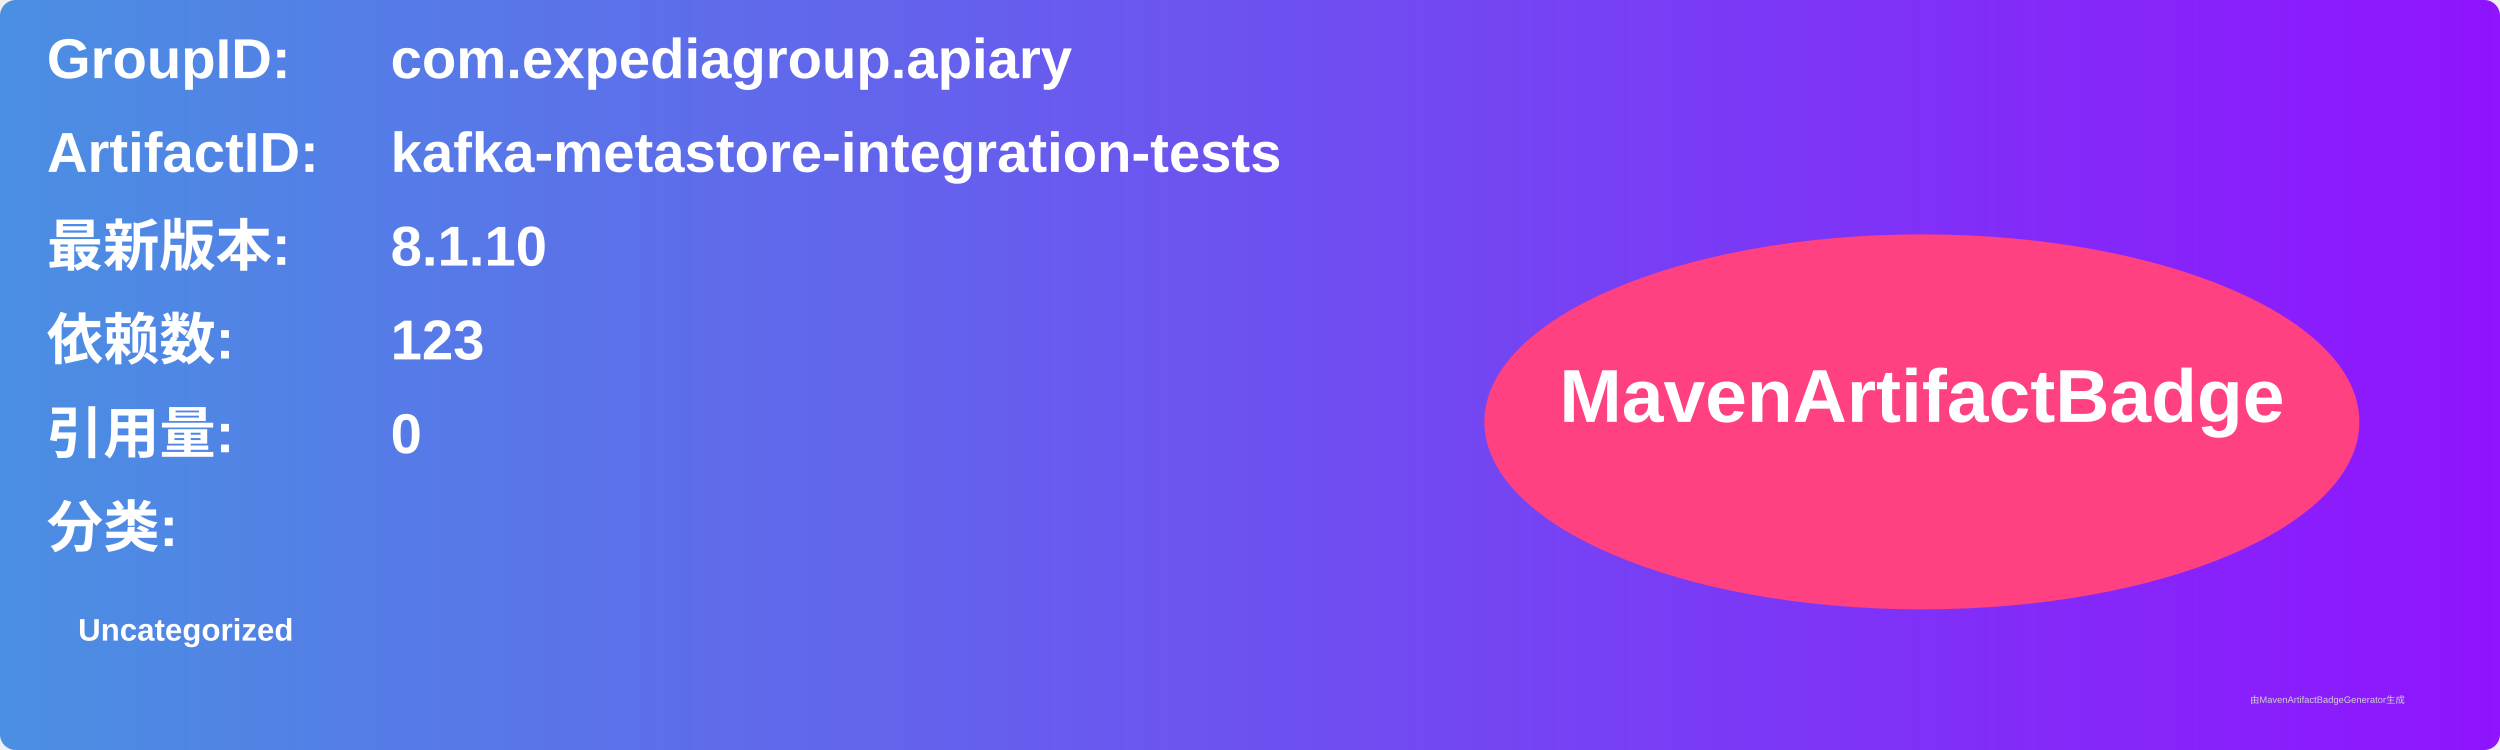
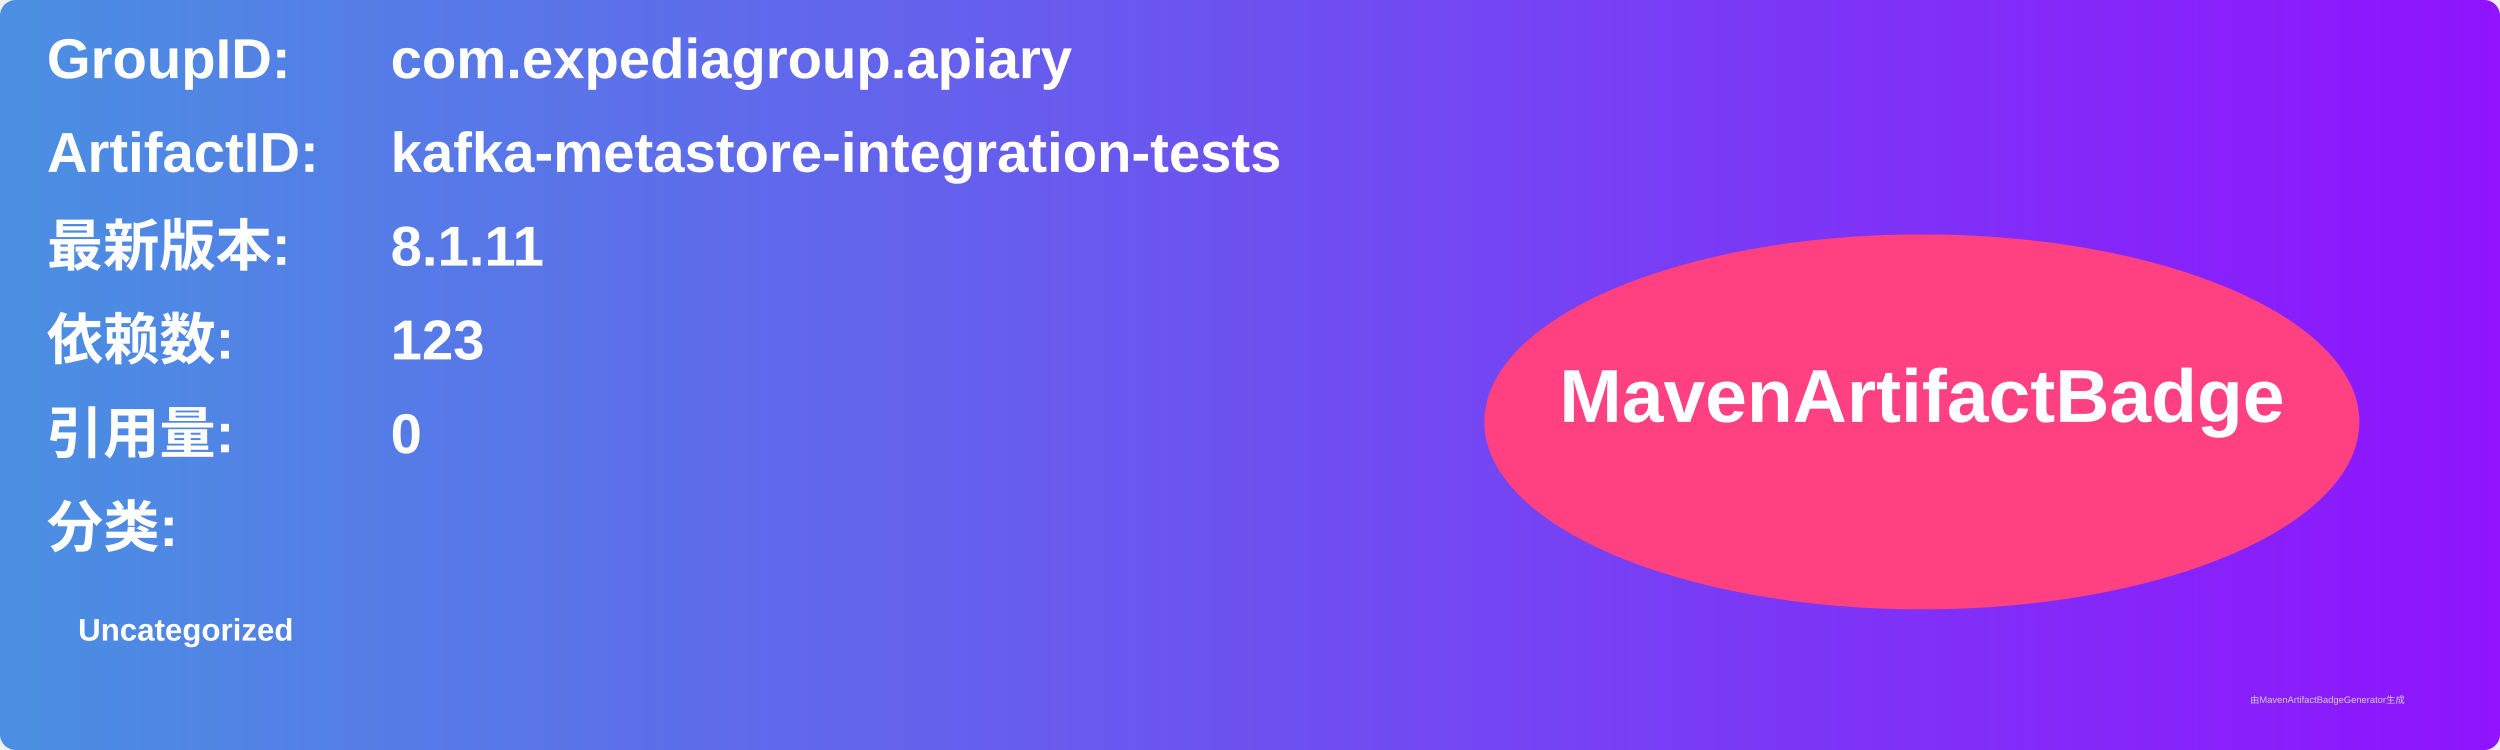
<svg xmlns="http://www.w3.org/2000/svg" width="800" height="240" viewBox="0 0 800 240">
  <linearGradient id="grad" x1="0%" y1="0%" x2="100%" y2="0%">
    <stop offset="0%" stop-color="#4a90e2" />
    <stop offset="100%" stop-color="#9013fe" />
  </linearGradient>
  <rect width="100%" height="100%" rx="5" ry="5" fill="url(#grad)" />
  <g transform="translate(15, 15)">
    <text x="0" y="10" font-family="Arial" font-size="18" fill="white" font-weight="bold" width="260">GroupID:</text>
    <text x="110" y="10" font-family="Arial" font-size="18" fill="white" font-weight="bold" width="460">com.expediagroup.apiary</text>
    <text x="0" y="40" font-family="Arial" font-size="18" fill="white" font-weight="bold" width="260">ArtifactID:</text>
    <text x="110" y="40" font-family="Arial" font-size="18" fill="white" font-weight="bold" width="460">kafka-metastore-integration-tests</text>
    <text x="0" y="70" font-family="Arial" font-size="18" fill="white" font-weight="bold">最新版本:</text>
    <text x="110" y="70" font-family="Arial" font-size="18" fill="white" font-weight="bold">
-       <tspan font-weight="bold">8.1.10</tspan>
+       <tspan font-weight="bold">8.1.11</tspan>
    </text>
    <text x="0" y="100" font-family="Arial" font-size="18" fill="white" font-weight="bold">依赖数: </text>
    <text x="110" y="100" font-family="Arial" font-size="18" fill="white">
      <tspan font-weight="bold">123</tspan>
    </text>
    <text x="0" y="130" font-family="Arial" font-size="18" fill="white" font-weight="bold">引用量: </text>
    <text x="110" y="130" font-family="Arial" font-size="18" fill="white">
      <tspan font-weight="bold">0</tspan>
    </text>
    <text x="0" y="160" font-family="Arial" font-size="18" fill="white" font-weight="bold">分类:</text>
    <text x="10" y="190" font-family="Arial" font-size="10" fill="white">
      <tspan font-weight="bold">Uncategorized</tspan>
    </text>
    <ellipse cx="600" cy="120" rx="140" ry="60" fill="#ff4081" />
    <text x="600" y="120" text-anchor="middle" font-family="Arial" font-size="24" fill="white" font-weight="bold">MavenArtifactBadge</text>
  </g>
  <text x="720" y="225" font-family="Arial" font-size="3" fill="#d0d0d0">由MavenArtifactBadgeGenerator生成</text>
</svg>
